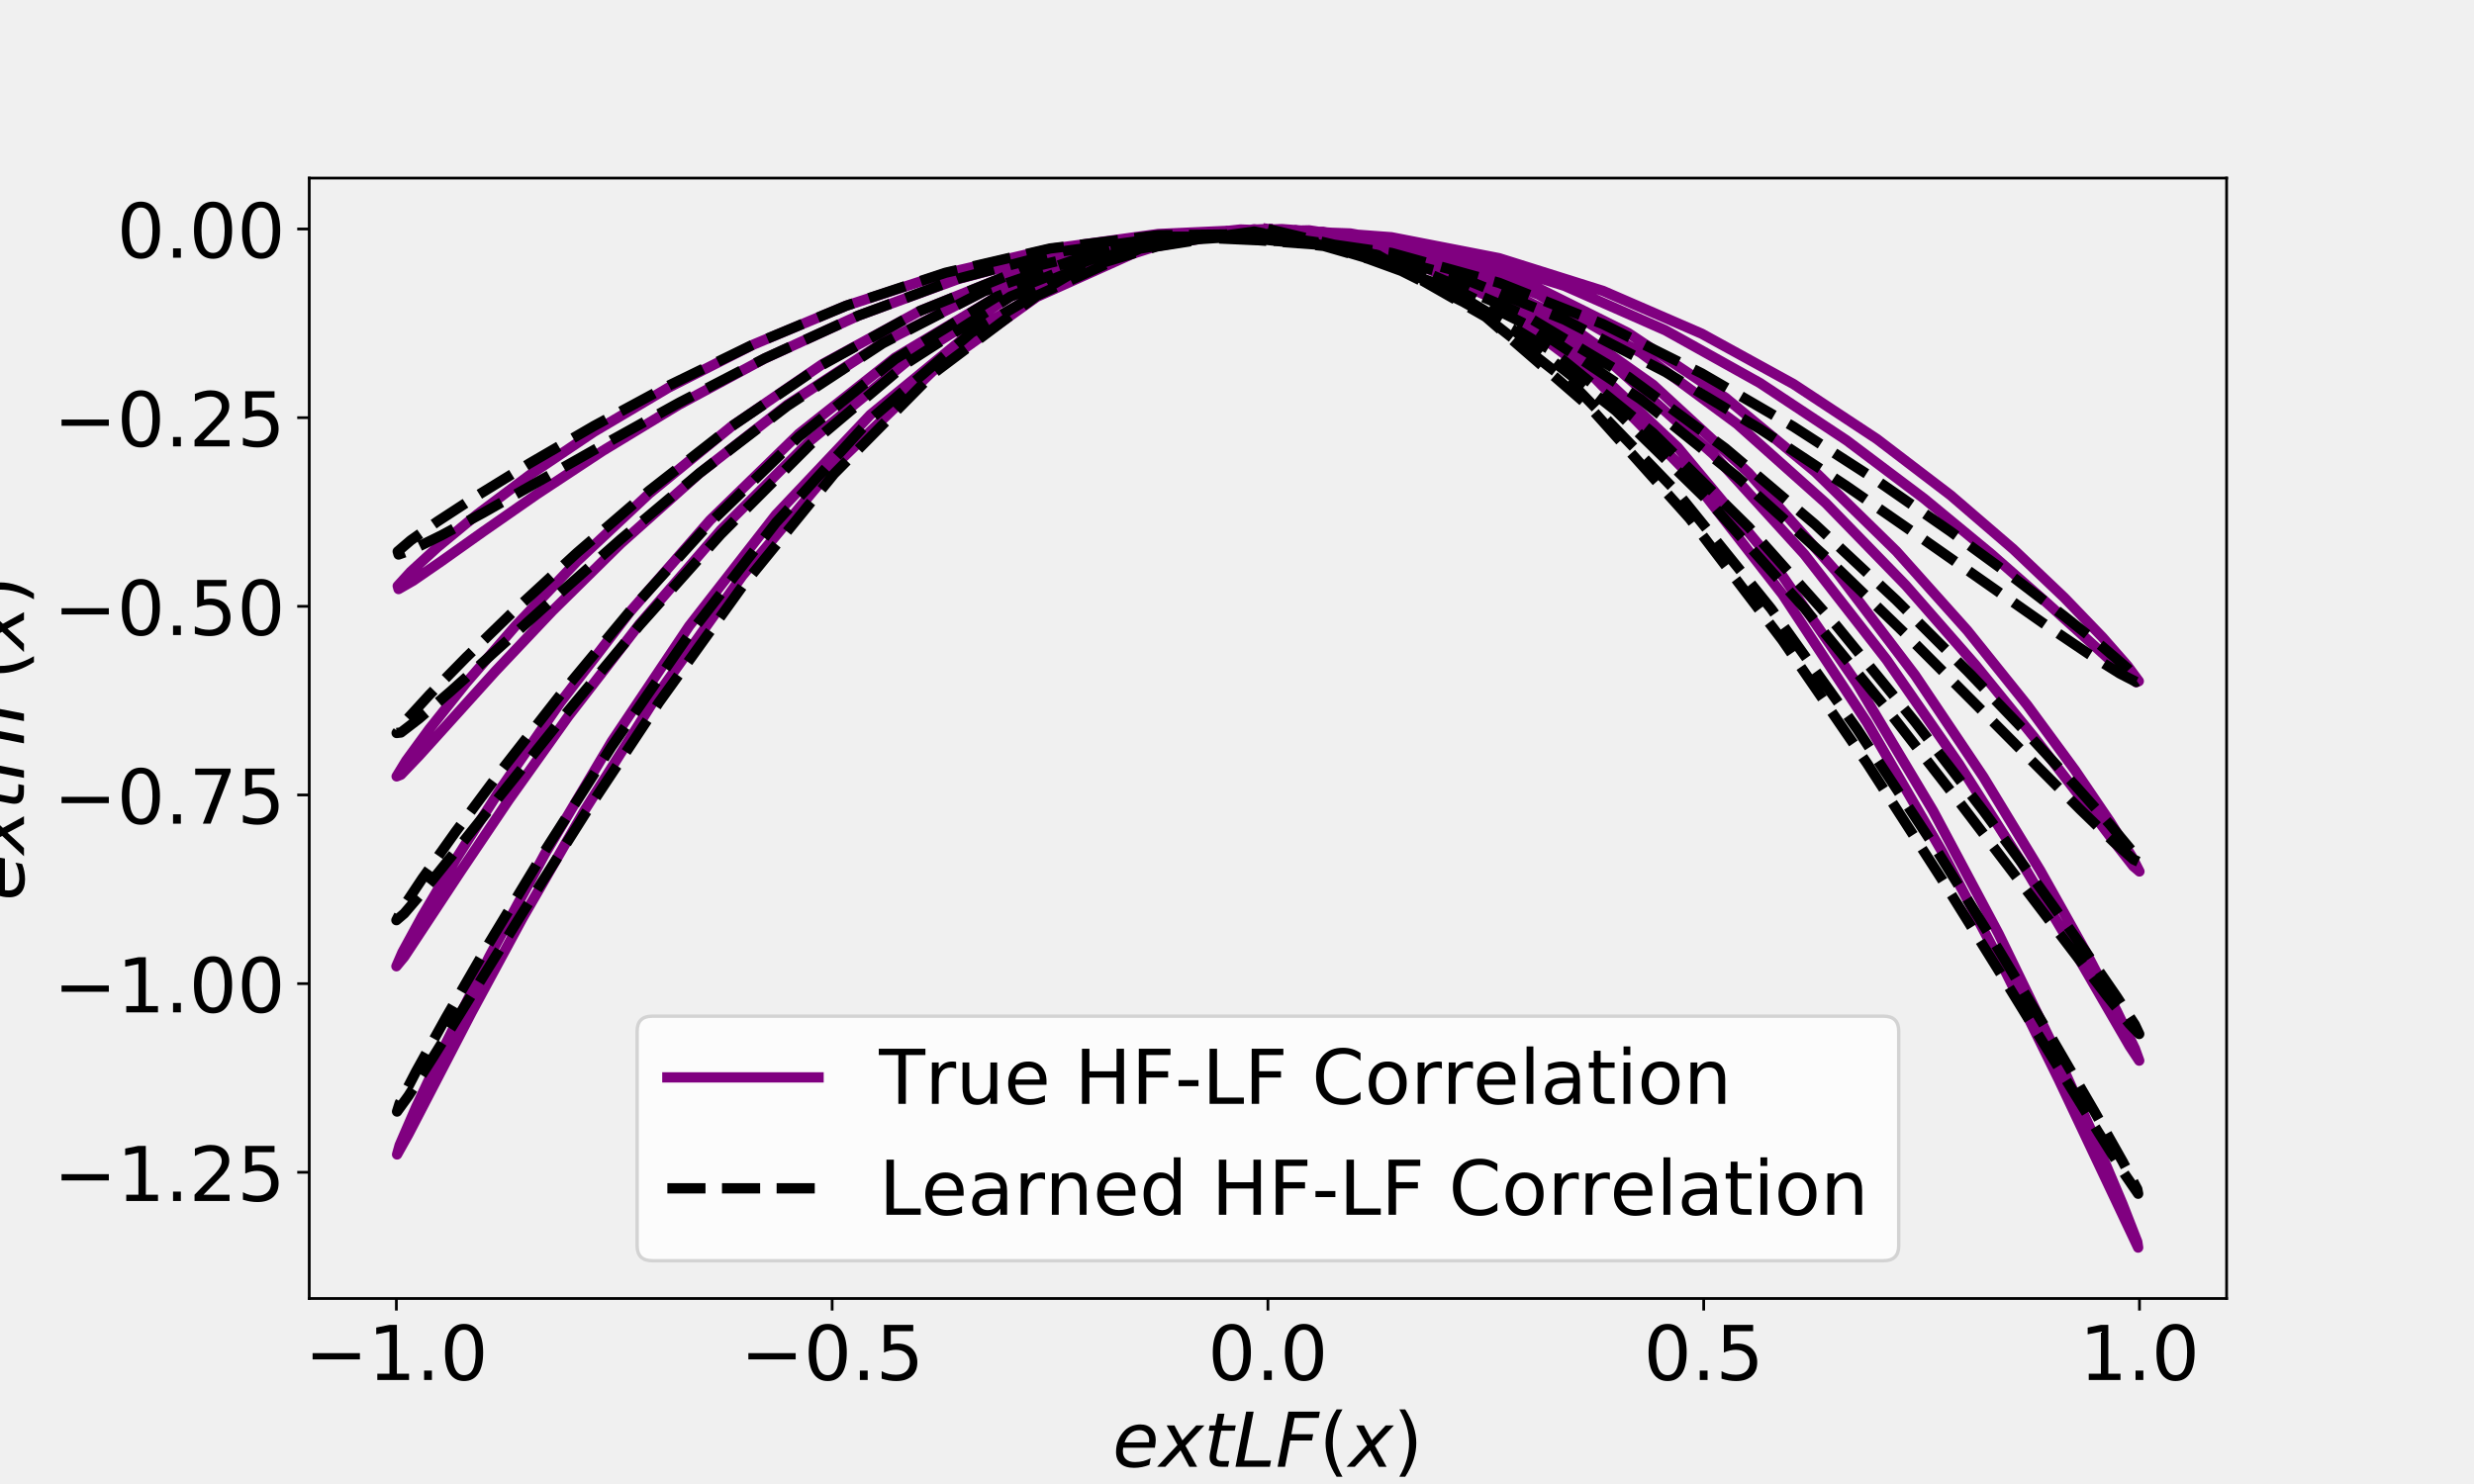
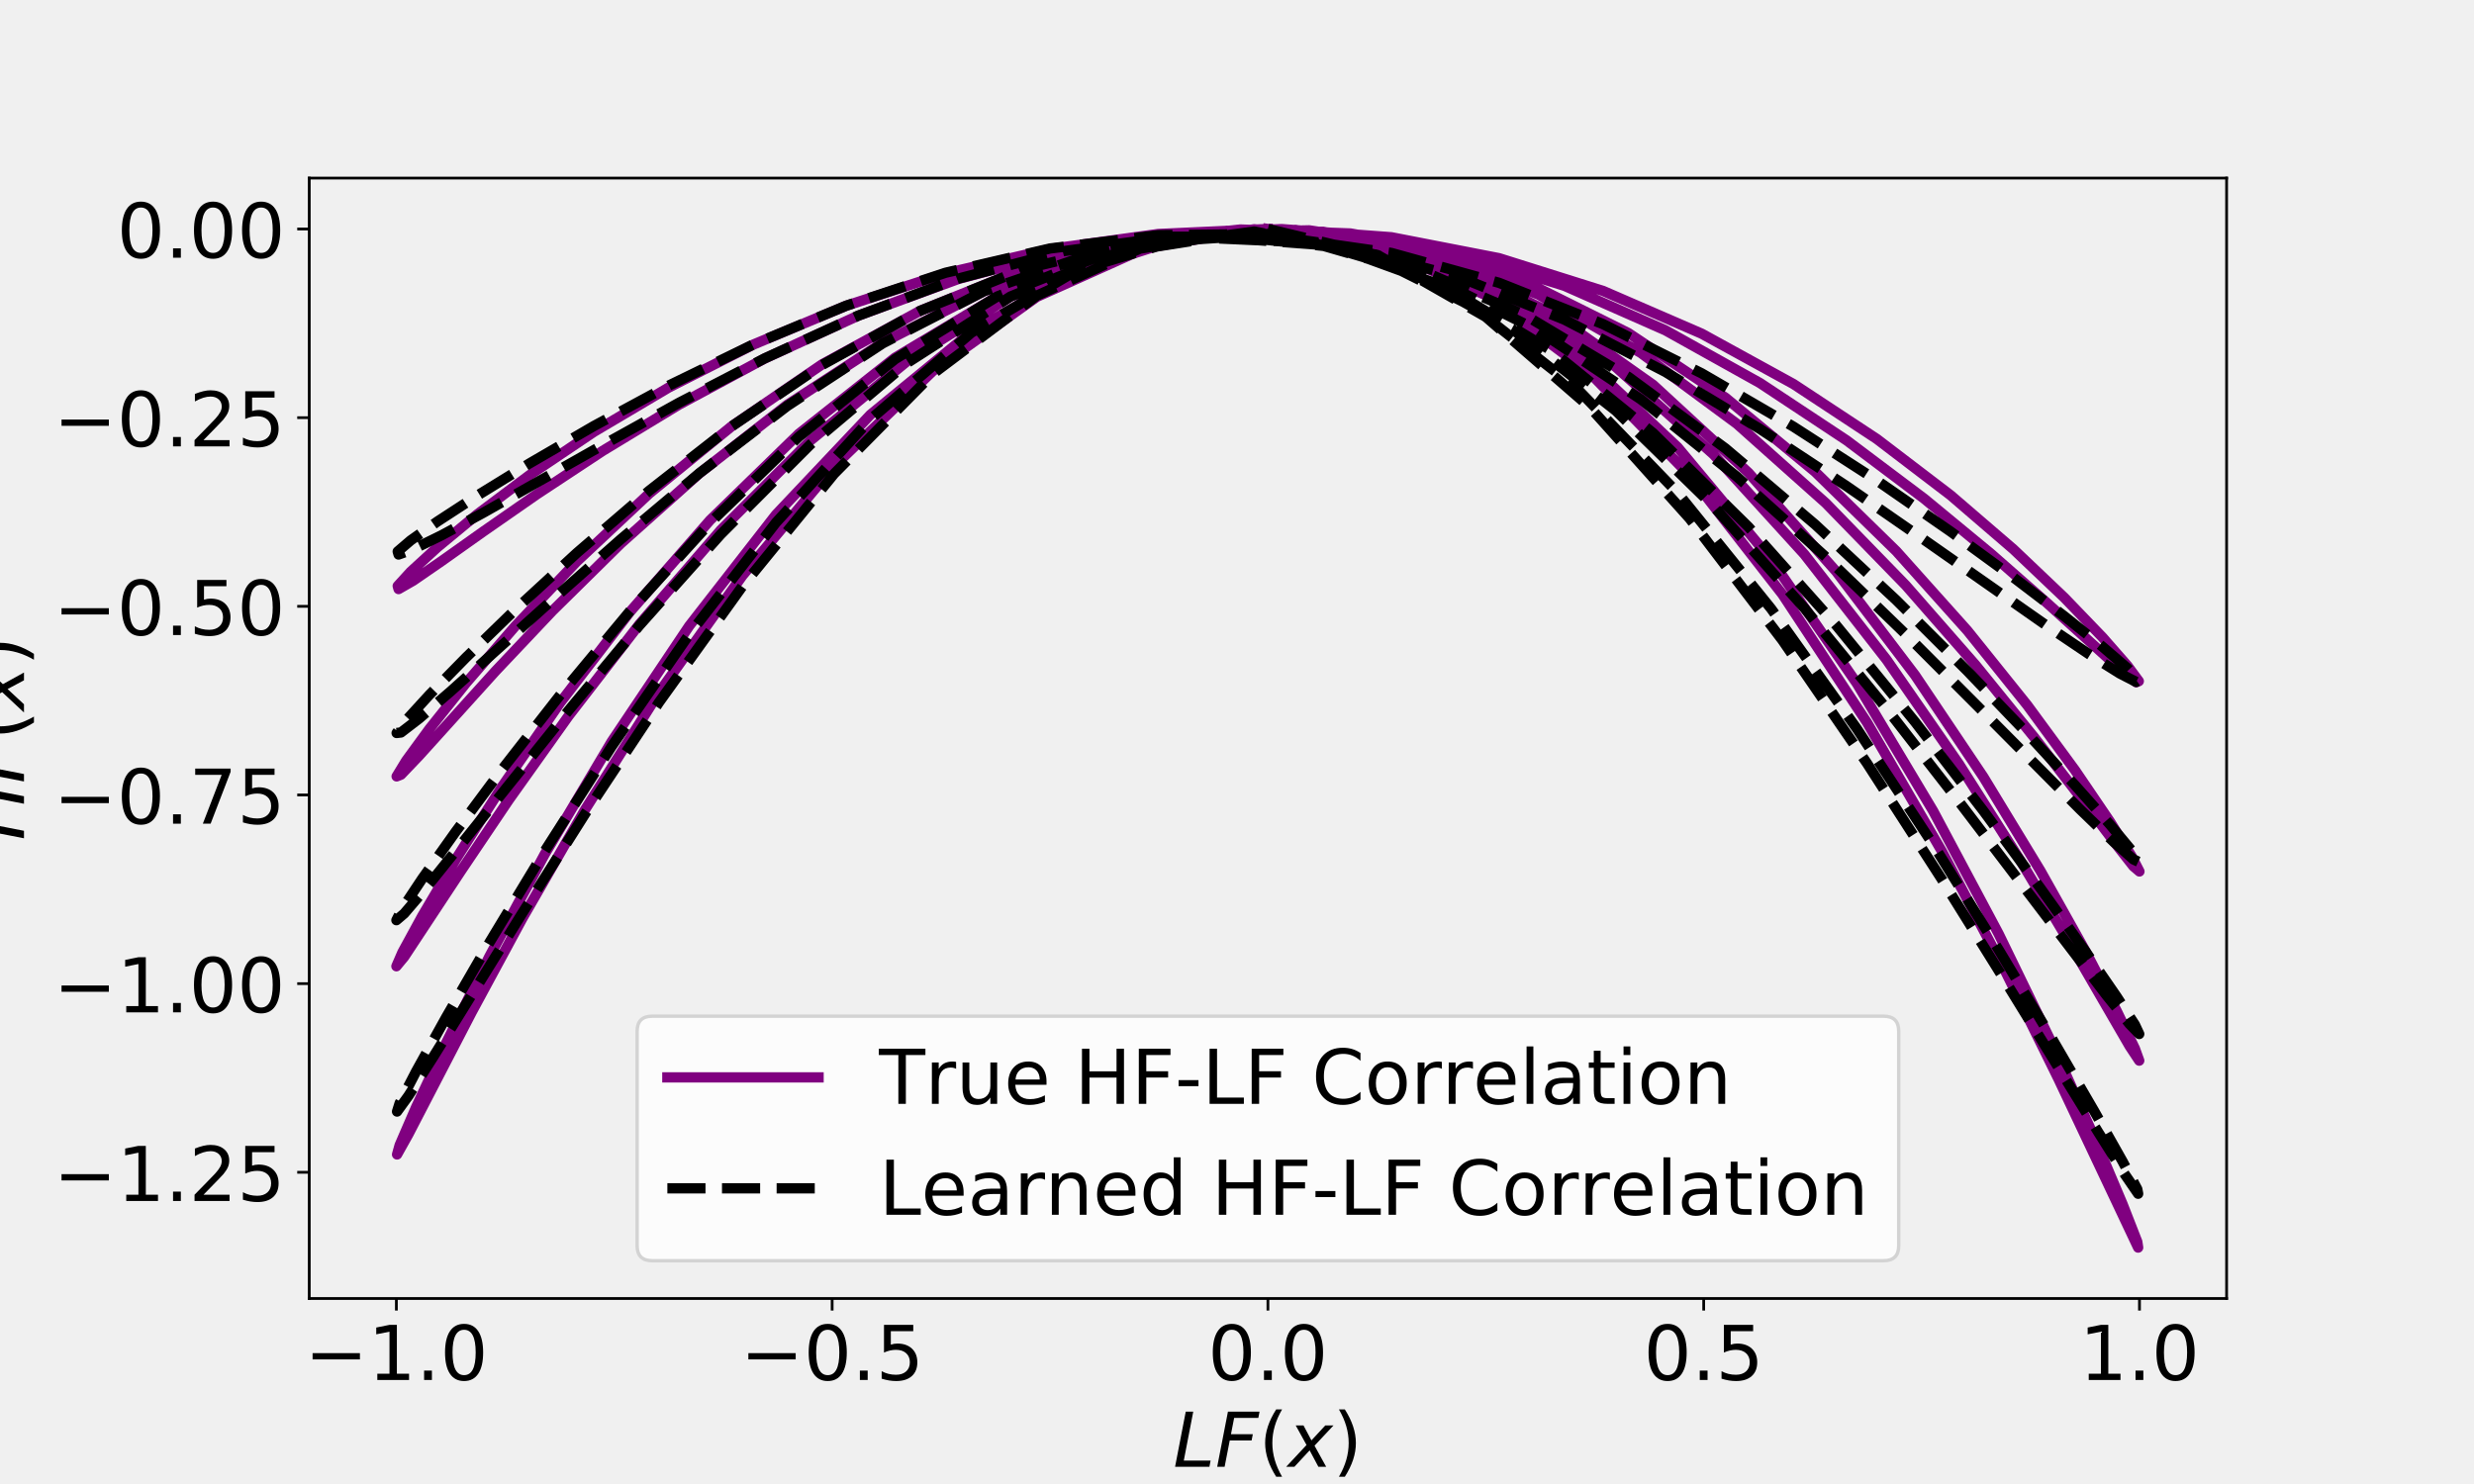
<svg xmlns="http://www.w3.org/2000/svg" xmlns:xlink="http://www.w3.org/1999/xlink" height="432pt" version="1.1" viewBox="0 0 720 432" width="720pt">
  <defs>
    <style type="text/css">
*{stroke-linecap:butt;stroke-linejoin:round;}
  </style>
  </defs>
  <g id="figure_1">
    <g id="patch_1">
      <path d="M 0 432  L 720 432  L 720 0  L 0 0  z " style="fill:none;" />
    </g>
    <g id="axes_1">
      <g id="patch_2">
        <path d="M 90 378  L 648 378  L 648 51.84  L 90 51.84  z " style="fill:none;" />
      </g>
      <g id="matplotlib.axis_1">
        <g id="xtick_1">
          <g id="line2d_1">
            <defs>
-               <path d="M 0 0  L 0 3.5  " id="m49bb9f69a6" style="stroke:#000000;stroke-width:0.8;" />
-             </defs>
-             <g>
-               <use style="stroke:#000000;stroke-width:0.8;" x="115.356" xlink:href="#m49bb9f69a6" y="378" />
+               <path d="M 0 0  L 0 3.5  " id="m03374c621c" style="stroke:#000000;stroke-width:0.8;" />
+             </defs>
+             <g>
+               <use style="stroke:#000000;stroke-width:0.8;" x="115.356" xlink:href="#m03374c621c" y="378" />
            </g>
          </g>
          <g id="text_1">
            <defs>
              <path d="M 10.594 35.5  L 73.188 35.5  L 73.188 27.203  L 10.594 27.203  z " id="DejaVuSans-8722" />
              <path d="M 12.406 8.297  L 28.516 8.297  L 28.516 63.922  L 10.984 60.406  L 10.984 69.391  L 28.422 72.906  L 38.281 72.906  L 38.281 8.297  L 54.391 8.297  L 54.391 0  L 12.406 0  z " id="DejaVuSans-49" />
              <path d="M 10.688 12.406  L 21 12.406  L 21 0  L 10.688 0  z " id="DejaVuSans-46" />
              <path d="M 31.781 66.406  Q 24.172 66.406 20.328 58.906  Q 16.5 51.422 16.5 36.375  Q 16.5 21.391 20.328 13.891  Q 24.172 6.391 31.781 6.391  Q 39.453 6.391 43.281 13.891  Q 47.125 21.391 47.125 36.375  Q 47.125 51.422 43.281 58.906  Q 39.453 66.406 31.781 66.406  z M 31.781 74.219  Q 44.047 74.219 50.516 64.516  Q 56.984 54.828 56.984 36.375  Q 56.984 17.969 50.516 8.266  Q 44.047 -1.422 31.781 -1.422  Q 19.531 -1.422 13.062 8.266  Q 6.594 17.969 6.594 36.375  Q 6.594 54.828 13.062 64.516  Q 19.531 74.219 31.781 74.219  z " id="DejaVuSans-48" />
            </defs>
            <g transform="translate(88.64491 401.7166)scale(0.22 -0.22)">
              <use xlink:href="#DejaVuSans-8722" />
              <use x="83.789" xlink:href="#DejaVuSans-49" />
              <use x="147.412" xlink:href="#DejaVuSans-46" />
              <use x="179.199" xlink:href="#DejaVuSans-48" />
            </g>
          </g>
        </g>
        <g id="xtick_2">
          <g id="line2d_2">
            <g>
-               <use style="stroke:#000000;stroke-width:0.8;" x="242.178" xlink:href="#m49bb9f69a6" y="378" />
+               <use style="stroke:#000000;stroke-width:0.8;" x="242.178" xlink:href="#m03374c621c" y="378" />
            </g>
          </g>
          <g id="text_2">
            <defs>
              <path d="M 10.797 72.906  L 49.516 72.906  L 49.516 64.594  L 19.828 64.594  L 19.828 46.734  Q 21.969 47.469 24.109 47.828  Q 26.266 48.188 28.422 48.188  Q 40.625 48.188 47.75 41.5  Q 54.891 34.812 54.891 23.391  Q 54.891 11.625 47.562 5.094  Q 40.234 -1.422 26.906 -1.422  Q 22.312 -1.422 17.547 -0.641  Q 12.797 0.141 7.719 1.703  L 7.719 11.625  Q 12.109 9.234 16.797 8.062  Q 21.484 6.891 26.703 6.891  Q 35.156 6.891 40.078 11.328  Q 45.016 15.766 45.016 23.391  Q 45.016 31 40.078 35.438  Q 35.156 39.891 26.703 39.891  Q 22.75 39.891 18.812 39.016  Q 14.891 38.141 10.797 36.281  z " id="DejaVuSans-53" />
            </defs>
            <g transform="translate(215.4669 401.7166)scale(0.22 -0.22)">
              <use xlink:href="#DejaVuSans-8722" />
              <use x="83.789" xlink:href="#DejaVuSans-48" />
              <use x="147.412" xlink:href="#DejaVuSans-46" />
              <use x="179.199" xlink:href="#DejaVuSans-53" />
            </g>
          </g>
        </g>
        <g id="xtick_3">
          <g id="line2d_3">
            <g>
-               <use style="stroke:#000000;stroke-width:0.8;" x="369" xlink:href="#m49bb9f69a6" y="378" />
+               <use style="stroke:#000000;stroke-width:0.8;" x="369" xlink:href="#m03374c621c" y="378" />
            </g>
          </g>
          <g id="text_3">
            <g transform="translate(351.5066 401.7166)scale(0.22 -0.22)">
              <use xlink:href="#DejaVuSans-48" />
              <use x="63.623" xlink:href="#DejaVuSans-46" />
              <use x="95.41" xlink:href="#DejaVuSans-48" />
            </g>
          </g>
        </g>
        <g id="xtick_4">
          <g id="line2d_4">
            <g>
-               <use style="stroke:#000000;stroke-width:0.8;" x="495.822" xlink:href="#m49bb9f69a6" y="378" />
+               <use style="stroke:#000000;stroke-width:0.8;" x="495.822" xlink:href="#m03374c621c" y="378" />
            </g>
          </g>
          <g id="text_4">
            <g transform="translate(478.3286 401.7166)scale(0.22 -0.22)">
              <use xlink:href="#DejaVuSans-48" />
              <use x="63.623" xlink:href="#DejaVuSans-46" />
              <use x="95.41" xlink:href="#DejaVuSans-53" />
            </g>
          </g>
        </g>
        <g id="xtick_5">
          <g id="line2d_5">
            <g>
-               <use style="stroke:#000000;stroke-width:0.8;" x="622.644" xlink:href="#m49bb9f69a6" y="378" />
+               <use style="stroke:#000000;stroke-width:0.8;" x="622.644" xlink:href="#m03374c621c" y="378" />
            </g>
          </g>
          <g id="text_5">
            <g transform="translate(605.1506 401.7166)scale(0.22 -0.22)">
              <use xlink:href="#DejaVuSans-49" />
              <use x="63.623" xlink:href="#DejaVuSans-46" />
              <use x="95.41" xlink:href="#DejaVuSans-48" />
            </g>
          </g>
        </g>
        <g id="text_6">
          <defs>
-             <path d="M 48.094 32.234  Q 48.25 33.016 48.312 33.844  Q 48.391 34.672 48.391 35.5  Q 48.391 41.453 44.891 44.922  Q 41.406 48.391 35.406 48.391  Q 28.719 48.391 23.578 44.156  Q 18.453 39.938 15.828 32.172  z M 55.906 25.203  L 14.109 25.203  Q 13.812 23.344 13.719 22.266  Q 13.625 21.188 13.625 20.406  Q 13.625 13.625 17.797 9.906  Q 21.969 6.203 29.594 6.203  Q 35.453 6.203 40.672 7.516  Q 45.906 8.844 50.391 11.375  L 48.688 2.484  Q 43.844 0.531 38.688 -0.438  Q 33.547 -1.422 28.219 -1.422  Q 16.844 -1.422 10.719 4.016  Q 4.594 9.469 4.594 19.484  Q 4.594 28.031 7.641 35.375  Q 10.688 42.719 16.609 48.484  Q 20.406 52.094 25.656 54.047  Q 30.906 56 36.812 56  Q 46.094 56 51.578 50.438  Q 57.078 44.875 57.078 35.5  Q 57.078 33.25 56.781 30.688  Q 56.5 28.125 55.906 25.203  z " id="DejaVuSans-Oblique-101" />
-             <path d="M 60.016 54.688  L 34.906 27.875  L 50.297 0  L 39.984 0  L 28.422 21.688  L 8.297 0  L -2.594 0  L 24.312 28.812  L 10.016 54.688  L 20.312 54.688  L 30.812 34.906  L 49.125 54.688  z " id="DejaVuSans-Oblique-120" />
-             <path d="M 42.281 54.688  L 40.922 47.703  L 23 47.703  L 17.188 18.016  Q 16.891 16.359 16.75 15.234  Q 16.609 14.109 16.609 13.484  Q 16.609 10.359 18.484 8.938  Q 20.359 7.516 24.516 7.516  L 33.594 7.516  L 32.078 0  L 23.484 0  Q 15.484 0 11.547 3.125  Q 7.625 6.25 7.625 12.594  Q 7.625 13.719 7.766 15.062  Q 7.906 16.406 8.203 18.016  L 14.016 47.703  L 6.391 47.703  L 7.812 54.688  L 15.281 54.688  L 18.312 70.219  L 27.297 70.219  L 24.312 54.688  z " id="DejaVuSans-Oblique-116" />
            <path d="M 16.797 72.906  L 26.703 72.906  L 14.203 8.203  L 49.703 8.203  L 48.094 0  L 2.688 0  z " id="DejaVuSans-Oblique-76" />
            <path d="M 16.891 72.906  L 58.688 72.906  L 57.078 64.594  L 25.094 64.594  L 20.906 43.109  L 49.812 43.109  L 48.188 34.812  L 19.281 34.812  L 12.5 0  L 2.688 0  z " id="DejaVuSans-Oblique-70" />
            <path d="M 31 75.875  Q 24.469 64.656 21.281 53.656  Q 18.109 42.672 18.109 31.391  Q 18.109 20.125 21.312 9.062  Q 24.516 -2 31 -13.188  L 23.188 -13.188  Q 15.875 -1.703 12.234 9.375  Q 8.594 20.453 8.594 31.391  Q 8.594 42.281 12.203 53.312  Q 15.828 64.359 23.188 75.875  z " id="DejaVuSans-40" />
+             <path d="M 60.016 54.688  L 34.906 27.875  L 50.297 0  L 39.984 0  L 28.422 21.688  L 8.297 0  L -2.594 0  L 24.312 28.812  L 10.016 54.688  L 20.312 54.688  L 30.812 34.906  L 49.125 54.688  z " id="DejaVuSans-Oblique-120" />
            <path d="M 8.016 75.875  L 15.828 75.875  Q 23.141 64.359 26.781 53.312  Q 30.422 42.281 30.422 31.391  Q 30.422 20.453 26.781 9.375  Q 23.141 -1.703 15.828 -13.188  L 8.016 -13.188  Q 14.5 -2 17.703 9.062  Q 20.906 20.125 20.906 31.391  Q 20.906 42.672 17.703 53.656  Q 14.5 64.656 8.016 75.875  z " id="DejaVuSans-41" />
          </defs>
-           <g transform="translate(323.79 427.0084)scale(0.22 -0.22)">
-             <use transform="translate(0 0.125)" xlink:href="#DejaVuSans-Oblique-101" />
-             <use transform="translate(61.52344 0.125)" xlink:href="#DejaVuSans-Oblique-120" />
-             <use transform="translate(120.7031 0.125)" xlink:href="#DejaVuSans-Oblique-116" />
-             <use transform="translate(159.9121 0.125)" xlink:href="#DejaVuSans-Oblique-76" />
-             <use transform="translate(215.625 0.125)" xlink:href="#DejaVuSans-Oblique-70" />
-             <use transform="translate(273.1445 0.125)" xlink:href="#DejaVuSans-40" />
-             <use transform="translate(312.1582 0.125)" xlink:href="#DejaVuSans-Oblique-120" />
-             <use transform="translate(371.3379 0.125)" xlink:href="#DejaVuSans-41" />
+           <g transform="translate(341.39 427.0084)scale(0.22 -0.22)">
+             <use transform="translate(0 0.125)" xlink:href="#DejaVuSans-Oblique-76" />
+             <use transform="translate(55.71289 0.125)" xlink:href="#DejaVuSans-Oblique-70" />
+             <use transform="translate(113.2324 0.125)" xlink:href="#DejaVuSans-40" />
+             <use transform="translate(152.2461 0.125)" xlink:href="#DejaVuSans-Oblique-120" />
+             <use transform="translate(211.4258 0.125)" xlink:href="#DejaVuSans-41" />
          </g>
        </g>
      </g>
      <g id="matplotlib.axis_2">
        <g id="ytick_1">
          <g id="line2d_6">
            <defs>
-               <path d="M 0 0  L -3.5 0  " id="m1e30a1f459" style="stroke:#000000;stroke-width:0.8;" />
-             </defs>
-             <g>
-               <use style="stroke:#000000;stroke-width:0.8;" x="90" xlink:href="#m1e30a1f459" y="341.255" />
+               <path d="M 0 0  L -3.5 0  " id="m0137f57bd5" style="stroke:#000000;stroke-width:0.8;" />
+             </defs>
+             <g>
+               <use style="stroke:#000000;stroke-width:0.8;" x="90" xlink:href="#m0137f57bd5" y="341.255" />
            </g>
          </g>
          <g id="text_7">
            <defs>
              <path d="M 19.188 8.297  L 53.609 8.297  L 53.609 0  L 7.328 0  L 7.328 8.297  Q 12.938 14.109 22.625 23.891  Q 32.328 33.688 34.812 36.531  Q 39.547 41.844 41.422 45.531  Q 43.312 49.219 43.312 52.781  Q 43.312 58.594 39.234 62.25  Q 35.156 65.922 28.609 65.922  Q 23.969 65.922 18.812 64.312  Q 13.672 62.703 7.812 59.422  L 7.812 69.391  Q 13.766 71.781 18.938 73  Q 24.125 74.219 28.422 74.219  Q 39.75 74.219 46.484 68.547  Q 53.219 62.891 53.219 53.422  Q 53.219 48.922 51.531 44.891  Q 49.859 40.875 45.406 35.406  Q 44.188 33.984 37.641 27.219  Q 31.109 20.453 19.188 8.297  z " id="DejaVuSans-50" />
            </defs>
            <g transform="translate(15.58031 349.6134)scale(0.22 -0.22)">
              <use xlink:href="#DejaVuSans-8722" />
              <use x="83.789" xlink:href="#DejaVuSans-49" />
              <use x="147.412" xlink:href="#DejaVuSans-46" />
              <use x="179.199" xlink:href="#DejaVuSans-50" />
              <use x="242.822" xlink:href="#DejaVuSans-53" />
            </g>
          </g>
        </g>
        <g id="ytick_2">
          <g id="line2d_7">
            <g>
-               <use style="stroke:#000000;stroke-width:0.8;" x="90" xlink:href="#m1e30a1f459" y="286.337" />
+               <use style="stroke:#000000;stroke-width:0.8;" x="90" xlink:href="#m0137f57bd5" y="286.337" />
            </g>
          </g>
          <g id="text_8">
            <g transform="translate(15.58031 294.6955)scale(0.22 -0.22)">
              <use xlink:href="#DejaVuSans-8722" />
              <use x="83.789" xlink:href="#DejaVuSans-49" />
              <use x="147.412" xlink:href="#DejaVuSans-46" />
              <use x="179.199" xlink:href="#DejaVuSans-48" />
              <use x="242.822" xlink:href="#DejaVuSans-48" />
            </g>
          </g>
        </g>
        <g id="ytick_3">
          <g id="line2d_8">
            <g>
-               <use style="stroke:#000000;stroke-width:0.8;" x="90" xlink:href="#m1e30a1f459" y="231.419" />
+               <use style="stroke:#000000;stroke-width:0.8;" x="90" xlink:href="#m0137f57bd5" y="231.419" />
            </g>
          </g>
          <g id="text_9">
            <defs>
              <path d="M 8.203 72.906  L 55.078 72.906  L 55.078 68.703  L 28.609 0  L 18.312 0  L 43.219 64.594  L 8.203 64.594  z " id="DejaVuSans-55" />
            </defs>
            <g transform="translate(15.58031 239.7775)scale(0.22 -0.22)">
              <use xlink:href="#DejaVuSans-8722" />
              <use x="83.789" xlink:href="#DejaVuSans-48" />
              <use x="147.412" xlink:href="#DejaVuSans-46" />
              <use x="179.199" xlink:href="#DejaVuSans-55" />
              <use x="242.822" xlink:href="#DejaVuSans-53" />
            </g>
          </g>
        </g>
        <g id="ytick_4">
          <g id="line2d_9">
            <g>
-               <use style="stroke:#000000;stroke-width:0.8;" x="90" xlink:href="#m1e30a1f459" y="176.501" />
+               <use style="stroke:#000000;stroke-width:0.8;" x="90" xlink:href="#m0137f57bd5" y="176.501" />
            </g>
          </g>
          <g id="text_10">
            <g transform="translate(15.58031 184.8596)scale(0.22 -0.22)">
              <use xlink:href="#DejaVuSans-8722" />
              <use x="83.789" xlink:href="#DejaVuSans-48" />
              <use x="147.412" xlink:href="#DejaVuSans-46" />
              <use x="179.199" xlink:href="#DejaVuSans-53" />
              <use x="242.822" xlink:href="#DejaVuSans-48" />
            </g>
          </g>
        </g>
        <g id="ytick_5">
          <g id="line2d_10">
            <g>
-               <use style="stroke:#000000;stroke-width:0.8;" x="90" xlink:href="#m1e30a1f459" y="121.583" />
+               <use style="stroke:#000000;stroke-width:0.8;" x="90" xlink:href="#m0137f57bd5" y="121.583" />
            </g>
          </g>
          <g id="text_11">
            <g transform="translate(15.58031 129.9417)scale(0.22 -0.22)">
              <use xlink:href="#DejaVuSans-8722" />
              <use x="83.789" xlink:href="#DejaVuSans-48" />
              <use x="147.412" xlink:href="#DejaVuSans-46" />
              <use x="179.199" xlink:href="#DejaVuSans-50" />
              <use x="242.822" xlink:href="#DejaVuSans-53" />
            </g>
          </g>
        </g>
        <g id="ytick_6">
          <g id="line2d_11">
            <g>
-               <use style="stroke:#000000;stroke-width:0.8;" x="90" xlink:href="#m1e30a1f459" y="66.665" />
+               <use style="stroke:#000000;stroke-width:0.8;" x="90" xlink:href="#m0137f57bd5" y="66.665" />
            </g>
          </g>
          <g id="text_12">
            <g transform="translate(34.01562 75.02374)scale(0.22 -0.22)">
              <use xlink:href="#DejaVuSans-48" />
              <use x="63.623" xlink:href="#DejaVuSans-46" />
              <use x="95.41" xlink:href="#DejaVuSans-48" />
              <use x="159.033" xlink:href="#DejaVuSans-48" />
            </g>
          </g>
        </g>
        <g id="text_13">
          <defs>
            <path d="M 16.891 72.906  L 26.812 72.906  L 21 43.016  L 56.781 43.016  L 62.594 72.906  L 72.516 72.906  L 58.297 0  L 48.391 0  L 55.172 34.719  L 19.391 34.719  L 12.594 0  L 2.688 0  z " id="DejaVuSans-Oblique-72" />
          </defs>
-           <g transform="translate(7.005 262.22)rotate(-90)scale(0.22 -0.22)">
-             <use transform="translate(0 0.125)" xlink:href="#DejaVuSans-Oblique-101" />
-             <use transform="translate(61.52344 0.125)" xlink:href="#DejaVuSans-Oblique-120" />
-             <use transform="translate(120.7031 0.125)" xlink:href="#DejaVuSans-Oblique-116" />
-             <use transform="translate(159.9121 0.125)" xlink:href="#DejaVuSans-Oblique-72" />
-             <use transform="translate(235.1074 0.125)" xlink:href="#DejaVuSans-Oblique-70" />
-             <use transform="translate(292.627 0.125)" xlink:href="#DejaVuSans-40" />
-             <use transform="translate(331.6406 0.125)" xlink:href="#DejaVuSans-Oblique-120" />
-             <use transform="translate(390.8203 0.125)" xlink:href="#DejaVuSans-41" />
+           <g transform="translate(7.005 244.62)rotate(-90)scale(0.22 -0.22)">
+             <use transform="translate(0 0.125)" xlink:href="#DejaVuSans-Oblique-72" />
+             <use transform="translate(75.19531 0.125)" xlink:href="#DejaVuSans-Oblique-70" />
+             <use transform="translate(132.7148 0.125)" xlink:href="#DejaVuSans-40" />
+             <use transform="translate(171.7285 0.125)" xlink:href="#DejaVuSans-Oblique-120" />
+             <use transform="translate(230.9082 0.125)" xlink:href="#DejaVuSans-41" />
          </g>
        </g>
      </g>
      <g id="line2d_12">
-         <path clip-path="url(#p86bb7ebb08)" d="M 369 66.665  L 400.949 71.577  L 432.389 85.93  L 462.819 108.716  L 491.755 138.396  L 518.735 173.007  L 543.331 210.29  L 565.149 247.83  L 583.843 283.215  L 599.114 314.186  L 622.257 363.175  L 622.004 361.485  L 617.721 350.526  L 609.477 331.027  L 597.401 304.249  L 581.687 271.906  L 562.586 236.053  L 540.4 198.949  L 515.485 162.917  L 488.236 130.195  L 459.087 102.791  L 428.504 82.366  L 396.973 70.122  L 364.996 66.736  L 333.083 72.319  L 301.742 86.414  L 271.472 108.026  L 242.756 135.694  L 216.051 167.586  L 191.783 201.614  L 170.337 235.574  L 152.056 267.283  L 137.23 294.718  L 118.833 330.212  L 115.554 336.065  L 116.312 333.36  L 121.095 322.305  L 129.827 303.631  L 142.369 278.549  L 158.521 248.663  L 178.026 215.869  L 200.572 182.232  L 225.802 149.85  L 253.313 120.728  L 282.667 96.646  L 313.396 79.049  L 345.01 68.961  L 377.007 66.92  L 408.876 72.952  L 440.11 86.572  L 470.212 106.815  L 498.701 132.31  L 525.124 161.364  L 549.06 192.07  L 570.128 222.439  L 587.992 250.516  L 602.367 274.512  L 619.797 304.559  L 622.573 308.752  L 621.31 305.254  L 616.028 294.321  L 606.81 276.679  L 593.805 253.47  L 577.219 226.177  L 557.315 196.532  L 534.413 166.395  L 508.875 137.642  L 481.109 112.045  L 451.557 91.157  L 420.691 76.221  L 389 68.089  L 356.992 67.176  L 325.174 73.435  L 294.055 86.367  L 264.129 105.053  L 235.874 128.221  L 209.74 154.326  L 186.142 181.655  L 165.458 208.43  L 148.015 232.93  L 134.093 253.593  L 117.636 278.533  L 115.364 281.277  L 117.132 277.208  L 122.912 266.616  L 132.612 250.205  L 146.077 229.038  L 163.094 204.467  L 183.39 178.049  L 206.643 151.436  L 232.483 126.281  L 260.497 104.123  L 290.239 86.296  L 321.236 73.846  L 352.994 67.467  L 385.006 67.463  L 416.764 73.728  L 447.761 85.763  L 477.503 102.709  L 505.517 123.403  L 531.357 146.461  L 554.61 170.364  L 574.906 193.556  L 591.923 214.542  L 605.388 231.988  L 615.088 244.795  L 620.868 252.173  L 622.636 253.682  L 620.364 249.262  L 614.087 239.227  L 603.907 224.242  L 589.985 205.279  L 572.542 183.55  L 551.858 160.427  L 528.26 137.354  L 502.126 115.753  L 473.871 96.939  L 443.945 82.03  L 412.826 71.887  L 381.008 67.055  L 349 67.739  L 317.309 73.791  L 286.443 84.725  L 256.891 99.753  L 229.125 117.836  L 203.587 137.757  L 180.685 158.198  L 160.781 177.824  L 144.195 195.372  L 121.972 219.982  L 116.69 225.516  L 115.427 226.008  L 118.203 221.458  L 124.974 212.191  L 135.633 198.822  L 150.008 182.219  L 167.872 163.441  L 188.94 143.673  L 212.876 124.141  L 239.299 106.044  L 267.788 90.469  L 297.89 78.329  L 329.124 70.306  L 360.993 66.811  L 392.99 67.963  L 424.604 73.585  L 455.333 83.218  L 484.687 96.157  L 512.198 111.5  L 537.428 128.203  L 559.974 145.156  L 579.479 161.248  L 595.631 175.44  L 616.905 194.711  L 621.688 198.604  L 622.446 198.295  L 619.167 193.837  L 611.903 185.546  L 600.77 173.976  L 585.944 159.879  L 567.663 144.154  L 546.217 127.789  L 521.949 111.793  L 495.244 97.136  L 466.528 84.688  L 436.258 75.159  L 404.917 69.065  L 373.004 66.695  L 341.027 68.094  L 309.496 73.07  L 278.913 81.207  L 249.764 91.896  L 222.515 104.377  L 197.6 117.793  L 175.414 131.242  L 156.313 143.839  L 140.599 154.768  L 128.523 163.338  L 120.279 169.019  L 115.996 171.476  L 115.743 170.585  L 119.525 166.437  L 127.28 159.328  L 138.886 149.735  L 154.157 138.283  L 172.851 125.702  L 194.669 112.777  L 219.265 100.299  L 246.245 89.012  L 275.181 79.567  L 305.611 72.486  L 337.051 68.127  L 369 66.665  L 369 66.665  " style="fill:none;stroke:#800080;stroke-linecap:square;stroke-width:3;" />
+         <path clip-path="url(#pe51f867250)" d="M 369 66.665  L 400.949 71.577  L 432.389 85.93  L 462.819 108.716  L 491.755 138.396  L 518.735 173.007  L 543.331 210.29  L 565.149 247.83  L 583.843 283.215  L 599.114 314.186  L 622.257 363.175  L 622.004 361.485  L 617.721 350.526  L 609.477 331.027  L 597.401 304.249  L 581.687 271.906  L 562.586 236.053  L 540.4 198.949  L 515.485 162.917  L 488.236 130.195  L 459.087 102.791  L 428.504 82.366  L 396.973 70.122  L 364.996 66.736  L 333.083 72.319  L 301.742 86.414  L 271.472 108.026  L 242.756 135.694  L 216.051 167.586  L 191.783 201.614  L 170.337 235.574  L 152.056 267.283  L 137.23 294.718  L 118.833 330.212  L 115.554 336.065  L 116.312 333.36  L 121.095 322.305  L 129.827 303.631  L 142.369 278.549  L 158.521 248.663  L 178.026 215.869  L 200.572 182.232  L 225.802 149.85  L 253.313 120.728  L 282.667 96.646  L 313.396 79.049  L 345.01 68.961  L 377.007 66.92  L 408.876 72.952  L 440.11 86.572  L 470.212 106.815  L 498.701 132.31  L 525.124 161.364  L 549.06 192.07  L 570.128 222.439  L 587.992 250.516  L 602.367 274.512  L 619.797 304.559  L 622.573 308.752  L 621.31 305.254  L 616.028 294.321  L 606.81 276.679  L 593.805 253.47  L 577.219 226.177  L 557.315 196.532  L 534.413 166.395  L 508.875 137.642  L 481.109 112.045  L 451.557 91.157  L 420.691 76.221  L 389 68.089  L 356.992 67.176  L 325.174 73.435  L 294.055 86.367  L 264.129 105.053  L 235.874 128.221  L 209.74 154.326  L 186.142 181.655  L 165.458 208.43  L 148.015 232.93  L 134.093 253.593  L 117.636 278.533  L 115.364 281.277  L 117.132 277.208  L 122.912 266.616  L 132.612 250.205  L 146.077 229.038  L 163.094 204.467  L 183.39 178.049  L 206.643 151.436  L 232.483 126.281  L 260.497 104.123  L 290.239 86.296  L 321.236 73.846  L 352.994 67.467  L 385.006 67.463  L 416.764 73.728  L 447.761 85.763  L 477.503 102.709  L 505.517 123.403  L 531.357 146.461  L 554.61 170.364  L 574.906 193.556  L 591.923 214.542  L 605.388 231.988  L 615.088 244.795  L 620.868 252.173  L 622.636 253.682  L 620.364 249.262  L 614.087 239.227  L 603.907 224.242  L 589.985 205.279  L 572.542 183.55  L 551.858 160.427  L 528.26 137.354  L 502.126 115.753  L 473.871 96.939  L 443.945 82.03  L 412.826 71.887  L 381.008 67.055  L 349 67.739  L 317.309 73.791  L 286.443 84.725  L 256.891 99.753  L 229.125 117.836  L 203.587 137.757  L 180.685 158.198  L 160.781 177.824  L 144.195 195.372  L 121.972 219.982  L 116.69 225.516  L 115.427 226.008  L 118.203 221.458  L 124.974 212.191  L 135.633 198.822  L 150.008 182.219  L 167.872 163.441  L 188.94 143.673  L 212.876 124.141  L 239.299 106.044  L 267.788 90.469  L 297.89 78.329  L 329.124 70.306  L 360.993 66.811  L 392.99 67.963  L 424.604 73.585  L 455.333 83.218  L 484.687 96.157  L 512.198 111.5  L 537.428 128.203  L 559.974 145.156  L 579.479 161.248  L 595.631 175.44  L 616.905 194.711  L 621.688 198.604  L 622.446 198.295  L 619.167 193.837  L 611.903 185.546  L 600.77 173.976  L 585.944 159.879  L 567.663 144.154  L 546.217 127.789  L 521.949 111.793  L 495.244 97.136  L 466.528 84.688  L 436.258 75.159  L 404.917 69.065  L 373.004 66.695  L 341.027 68.094  L 309.496 73.07  L 278.913 81.207  L 249.764 91.896  L 222.515 104.377  L 197.6 117.793  L 175.414 131.242  L 156.313 143.839  L 140.599 154.768  L 128.523 163.338  L 120.279 169.019  L 115.996 171.476  L 115.743 170.585  L 119.525 166.437  L 127.28 159.328  L 138.886 149.735  L 154.157 138.283  L 172.851 125.702  L 194.669 112.777  L 219.265 100.299  L 246.245 89.012  L 275.181 79.567  L 305.611 72.486  L 337.051 68.127  L 369 66.665  L 369 66.665  " style="fill:none;stroke:#800080;stroke-linecap:square;stroke-width:3;" />
      </g>
      <g id="line2d_13">
-         <path clip-path="url(#p86bb7ebb08)" d="M 369.001 66.668  L 400.939 74.248  L 432.377 92.218  L 462.81 118.643  L 491.751 150.964  L 518.736 186.377  L 543.334 222.175  L 565.154 256.011  L 583.848 286.029  L 610.724 329.716  L 618.477 342.002  L 622.257 347.504  L 622.002 346.168  L 617.718 338.077  L 609.472 323.456  L 597.397 302.711  L 581.684 276.502  L 562.583 245.834  L 540.398 212.125  L 515.484 177.245  L 488.236 143.458  L 459.089 113.276  L 428.507 89.202  L 396.976 73.409  L 364.999 67.405  L 333.086 71.774  L 301.745 86.063  L 271.475 108.837  L 242.758 137.911  L 216.052 170.679  L 191.782 204.463  L 170.336 236.82  L 152.054 265.732  L 126.094 307.669  L 118.83 319.062  L 115.551 323.575  L 116.309 321.146  L 121.093 311.902  L 129.826 296.163  L 142.369 274.492  L 158.521 247.766  L 178.027 217.261  L 200.574 184.685  L 225.804 152.156  L 253.315 122.07  L 282.669 96.865  L 313.398 78.724  L 345.012 69.25  L 377.009 69.213  L 408.877 78.431  L 440.111 95.809  L 470.211 119.539  L 498.7 147.39  L 525.123 177.031  L 549.058 206.296  L 570.126 233.373  L 613.024 289.717  L 619.795 298.138  L 622.572 300.997  L 621.309 298.299  L 616.027 290.153  L 606.811 276.777  L 593.806 258.543  L 577.22 236.036  L 557.317 210.134  L 534.414 182.062  L 508.877 153.41  L 481.111 126.073  L 451.559 102.112  L 420.692 83.531  L 389.001 71.997  L 356.992 68.58  L 325.174 73.553  L 294.054 86.336  L 264.129 105.577  L 235.873 129.376  L 209.739 155.567  L 186.141 182.013  L 165.456 206.826  L 123.912 258.59  L 117.636 265.931  L 115.364 267.869  L 117.132 264.422  L 122.912 255.737  L 132.613 242.11  L 146.079 224.029  L 163.095 202.245  L 183.392 177.833  L 206.645 152.222  L 232.484 127.149  L 260.498 104.543  L 290.24 86.311  L 321.236 74.08  L 352.994 68.953  L 385.006 71.317  L 416.764 80.788  L 447.76 96.288  L 477.502 116.233  L 505.516 138.789  L 531.355 162.126  L 554.608 184.614  L 574.905 204.943  L 605.387 235.642  L 615.088 245.031  L 620.868 250.164  L 622.636 251.004  L 620.364 247.6  L 614.088 240.067  L 603.908 228.604  L 589.986 213.526  L 572.544 195.322  L 551.859 174.71  L 528.261 152.685  L 502.127 130.516  L 473.871 109.697  L 443.946 91.822  L 412.826 78.395  L 381.008 70.611  L 348.999 69.157  L 317.308 74.072  L 286.441 84.734  L 256.889 99.955  L 229.123 118.178  L 203.586 137.716  L 180.683 156.97  L 160.78 174.593  L 131.189 201.228  L 121.973 209.174  L 116.691 213.234  L 115.428 213.38  L 118.205 209.675  L 124.976 202.265  L 135.635 191.388  L 150.01 177.428  L 167.874 160.969  L 188.942 142.843  L 212.877 124.153  L 239.3 106.223  L 267.789 90.494  L 297.889 78.347  L 329.123 70.9  L 360.991 68.823  L 392.988 72.221  L 424.602 80.622  L 455.331 93.065  L 484.685 108.276  L 512.196 124.868  L 537.426 141.526  L 559.973 157.14  L 595.631 182.119  L 608.174 190.569  L 616.907 196.048  L 621.691 198.511  L 622.449 197.984  L 619.17 194.54  L 611.906 188.287  L 600.772 179.386  L 585.946 168.078  L 567.664 154.727  L 546.218 139.863  L 521.948 124.209  L 495.242 108.683  L 466.525 94.351  L 436.255 82.328  L 404.914 73.635  L 373.001 69.037  L 341.024 68.901  L 309.493 73.115  L 278.911 81.097  L 249.764 91.893  L 222.516 104.342  L 197.602 117.253  L 175.417 129.562  L 140.603 149.295  L 128.528 155.819  L 120.282 159.867  L 115.998 161.423  L 115.743 160.542  L 119.523 157.31  L 127.276 151.835  L 138.881 144.276  L 154.152 134.874  L 172.846 124.004  L 194.666 112.22  L 219.264 100.256  L 246.249 89  L 275.19 79.399  L 305.623 72.333  L 337.061 68.463  L 368.999 68.112  L 368.999 68.112  " style="fill:none;stroke:#000000;stroke-dasharray:11.1,4.8;stroke-dashoffset:0;stroke-width:3;" />
+         <path clip-path="url(#pe51f867250)" d="M 369.001 66.668  L 400.939 74.248  L 432.377 92.218  L 462.81 118.643  L 491.751 150.964  L 518.736 186.377  L 543.334 222.175  L 565.154 256.011  L 583.848 286.029  L 610.724 329.716  L 618.477 342.002  L 622.257 347.504  L 622.002 346.168  L 617.718 338.077  L 609.472 323.456  L 597.397 302.711  L 581.684 276.502  L 562.583 245.834  L 540.398 212.125  L 515.484 177.245  L 488.236 143.458  L 459.089 113.276  L 428.507 89.202  L 396.976 73.409  L 364.999 67.405  L 333.086 71.774  L 301.745 86.063  L 271.475 108.837  L 242.758 137.911  L 216.052 170.679  L 191.782 204.463  L 170.336 236.82  L 152.054 265.732  L 126.094 307.669  L 118.83 319.062  L 115.551 323.575  L 116.309 321.146  L 121.093 311.902  L 129.826 296.163  L 142.369 274.492  L 158.521 247.766  L 178.027 217.261  L 200.574 184.685  L 225.804 152.156  L 253.315 122.07  L 282.669 96.865  L 313.398 78.724  L 345.012 69.25  L 377.009 69.213  L 408.877 78.431  L 440.111 95.809  L 470.211 119.539  L 498.7 147.39  L 525.123 177.031  L 549.058 206.296  L 570.126 233.373  L 613.024 289.717  L 619.795 298.138  L 622.572 300.997  L 621.309 298.299  L 616.027 290.153  L 606.811 276.777  L 593.806 258.543  L 577.22 236.036  L 557.317 210.134  L 534.414 182.062  L 508.877 153.41  L 481.111 126.073  L 451.559 102.112  L 420.692 83.531  L 389.001 71.997  L 356.992 68.58  L 325.174 73.553  L 294.054 86.336  L 264.129 105.577  L 235.873 129.376  L 209.739 155.567  L 186.141 182.013  L 165.456 206.826  L 123.912 258.59  L 117.636 265.931  L 115.364 267.869  L 117.132 264.422  L 122.912 255.737  L 132.613 242.11  L 146.079 224.029  L 163.095 202.245  L 183.392 177.833  L 206.645 152.222  L 232.484 127.149  L 260.498 104.543  L 290.24 86.311  L 321.236 74.08  L 352.994 68.953  L 385.006 71.317  L 416.764 80.788  L 447.76 96.288  L 477.502 116.233  L 505.516 138.789  L 531.355 162.126  L 554.608 184.614  L 574.905 204.943  L 605.387 235.642  L 615.088 245.031  L 620.868 250.164  L 622.636 251.004  L 620.364 247.6  L 614.088 240.067  L 603.908 228.604  L 589.986 213.526  L 572.544 195.322  L 551.859 174.71  L 528.261 152.685  L 502.127 130.516  L 473.871 109.697  L 443.946 91.822  L 412.826 78.395  L 381.008 70.611  L 348.999 69.157  L 317.308 74.072  L 286.441 84.734  L 256.889 99.955  L 229.123 118.178  L 203.586 137.716  L 180.683 156.97  L 160.78 174.593  L 131.189 201.228  L 121.973 209.174  L 116.691 213.234  L 115.428 213.38  L 118.205 209.675  L 124.976 202.265  L 135.635 191.388  L 150.01 177.428  L 167.874 160.969  L 188.942 142.843  L 212.877 124.153  L 239.3 106.223  L 267.789 90.494  L 297.889 78.347  L 329.123 70.9  L 360.991 68.823  L 392.988 72.221  L 424.602 80.622  L 455.331 93.065  L 484.685 108.276  L 512.196 124.868  L 537.426 141.526  L 559.973 157.14  L 595.631 182.119  L 608.174 190.569  L 616.907 196.048  L 621.691 198.511  L 622.449 197.984  L 619.17 194.54  L 611.906 188.287  L 600.772 179.386  L 585.946 168.078  L 567.664 154.727  L 546.218 139.863  L 521.948 124.209  L 495.242 108.683  L 466.525 94.351  L 436.255 82.328  L 404.914 73.635  L 373.001 69.037  L 341.024 68.901  L 309.493 73.115  L 278.911 81.097  L 249.764 91.893  L 222.516 104.342  L 197.602 117.253  L 175.417 129.562  L 140.603 149.295  L 128.528 155.819  L 120.282 159.867  L 115.998 161.423  L 115.743 160.542  L 119.523 157.31  L 127.276 151.835  L 138.881 144.276  L 154.152 134.874  L 172.846 124.004  L 194.666 112.22  L 219.264 100.256  L 246.249 89  L 275.19 79.399  L 305.623 72.333  L 337.061 68.463  L 368.999 68.112  L 368.999 68.112  " style="fill:none;stroke:#000000;stroke-dasharray:11.1,4.8;stroke-dashoffset:0;stroke-width:3;" />
      </g>
      <g id="patch_3">
        <path d="M 90 378  L 90 51.84  " style="fill:none;stroke:#000000;stroke-linecap:square;stroke-linejoin:miter;stroke-width:0.8;" />
      </g>
      <g id="patch_4">
        <path d="M 648 378  L 648 51.84  " style="fill:none;stroke:#000000;stroke-linecap:square;stroke-linejoin:miter;stroke-width:0.8;" />
      </g>
      <g id="patch_5">
        <path d="M 90 378  L 648 378  " style="fill:none;stroke:#000000;stroke-linecap:square;stroke-linejoin:miter;stroke-width:0.8;" />
      </g>
      <g id="patch_6">
        <path d="M 90 51.84  L 648 51.84  " style="fill:none;stroke:#000000;stroke-linecap:square;stroke-linejoin:miter;stroke-width:0.8;" />
      </g>
      <g id="legend_1">
        <g id="patch_7">
          <path d="M 189.819 367  L 548.181 367  Q 552.581 367 552.581 362.6  L 552.581 300.216  Q 552.581 295.816 548.181 295.816  L 189.819 295.816  Q 185.419 295.816 185.419 300.216  L 185.419 362.6  Q 185.419 367 189.819 367  z " style="fill:#ffffff;opacity:0.8;stroke:#cccccc;stroke-linejoin:miter;" />
        </g>
        <g id="line2d_14">
          <path d="M 194.219 313.633  L 238.219 313.633  " style="fill:none;stroke:#800080;stroke-linecap:square;stroke-width:3;" />
        </g>
        <g id="line2d_15" />
        <g id="text_14">
          <defs>
            <path d="M -0.297 72.906  L 61.375 72.906  L 61.375 64.594  L 35.5 64.594  L 35.5 0  L 25.594 0  L 25.594 64.594  L -0.297 64.594  z " id="DejaVuSans-84" />
            <path d="M 41.109 46.297  Q 39.594 47.172 37.812 47.578  Q 36.031 48 33.891 48  Q 26.266 48 22.188 43.047  Q 18.109 38.094 18.109 28.812  L 18.109 0  L 9.078 0  L 9.078 54.688  L 18.109 54.688  L 18.109 46.188  Q 20.953 51.172 25.484 53.578  Q 30.031 56 36.531 56  Q 37.453 56 38.578 55.875  Q 39.703 55.766 41.062 55.516  z " id="DejaVuSans-114" />
            <path d="M 8.5 21.578  L 8.5 54.688  L 17.484 54.688  L 17.484 21.922  Q 17.484 14.156 20.5 10.266  Q 23.531 6.391 29.594 6.391  Q 36.859 6.391 41.078 11.031  Q 45.312 15.672 45.312 23.688  L 45.312 54.688  L 54.297 54.688  L 54.297 0  L 45.312 0  L 45.312 8.406  Q 42.047 3.422 37.719 1  Q 33.406 -1.422 27.688 -1.422  Q 18.266 -1.422 13.375 4.438  Q 8.5 10.297 8.5 21.578  z M 31.109 56  z " id="DejaVuSans-117" />
            <path d="M 56.203 29.594  L 56.203 25.203  L 14.891 25.203  Q 15.484 15.922 20.484 11.062  Q 25.484 6.203 34.422 6.203  Q 39.594 6.203 44.453 7.469  Q 49.312 8.734 54.109 11.281  L 54.109 2.781  Q 49.266 0.734 44.188 -0.344  Q 39.109 -1.422 33.891 -1.422  Q 20.797 -1.422 13.156 6.188  Q 5.516 13.812 5.516 26.812  Q 5.516 40.234 12.766 48.109  Q 20.016 56 32.328 56  Q 43.359 56 49.781 48.891  Q 56.203 41.797 56.203 29.594  z M 47.219 32.234  Q 47.125 39.594 43.094 43.984  Q 39.062 48.391 32.422 48.391  Q 24.906 48.391 20.391 44.141  Q 15.875 39.891 15.188 32.172  z " id="DejaVuSans-101" />
            <path id="DejaVuSans-32" />
            <path d="M 9.812 72.906  L 19.672 72.906  L 19.672 43.016  L 55.516 43.016  L 55.516 72.906  L 65.375 72.906  L 65.375 0  L 55.516 0  L 55.516 34.719  L 19.672 34.719  L 19.672 0  L 9.812 0  z " id="DejaVuSans-72" />
            <path d="M 9.812 72.906  L 51.703 72.906  L 51.703 64.594  L 19.672 64.594  L 19.672 43.109  L 48.578 43.109  L 48.578 34.812  L 19.672 34.812  L 19.672 0  L 9.812 0  z " id="DejaVuSans-70" />
            <path d="M 4.891 31.391  L 31.203 31.391  L 31.203 23.391  L 4.891 23.391  z " id="DejaVuSans-45" />
            <path d="M 9.812 72.906  L 19.672 72.906  L 19.672 8.297  L 55.172 8.297  L 55.172 0  L 9.812 0  z " id="DejaVuSans-76" />
            <path d="M 64.406 67.281  L 64.406 56.891  Q 59.422 61.531 53.781 63.812  Q 48.141 66.109 41.797 66.109  Q 29.297 66.109 22.656 58.469  Q 16.016 50.828 16.016 36.375  Q 16.016 21.969 22.656 14.328  Q 29.297 6.688 41.797 6.688  Q 48.141 6.688 53.781 8.984  Q 59.422 11.281 64.406 15.922  L 64.406 5.609  Q 59.234 2.094 53.438 0.328  Q 47.656 -1.422 41.219 -1.422  Q 24.656 -1.422 15.125 8.703  Q 5.609 18.844 5.609 36.375  Q 5.609 53.953 15.125 64.078  Q 24.656 74.219 41.219 74.219  Q 47.75 74.219 53.531 72.484  Q 59.328 70.75 64.406 67.281  z " id="DejaVuSans-67" />
            <path d="M 30.609 48.391  Q 23.391 48.391 19.188 42.75  Q 14.984 37.109 14.984 27.297  Q 14.984 17.484 19.156 11.844  Q 23.344 6.203 30.609 6.203  Q 37.797 6.203 41.984 11.859  Q 46.188 17.531 46.188 27.297  Q 46.188 37.016 41.984 42.703  Q 37.797 48.391 30.609 48.391  z M 30.609 56  Q 42.328 56 49.016 48.375  Q 55.719 40.766 55.719 27.297  Q 55.719 13.875 49.016 6.219  Q 42.328 -1.422 30.609 -1.422  Q 18.844 -1.422 12.172 6.219  Q 5.516 13.875 5.516 27.297  Q 5.516 40.766 12.172 48.375  Q 18.844 56 30.609 56  z " id="DejaVuSans-111" />
            <path d="M 9.422 75.984  L 18.406 75.984  L 18.406 0  L 9.422 0  z " id="DejaVuSans-108" />
            <path d="M 34.281 27.484  Q 23.391 27.484 19.188 25  Q 14.984 22.516 14.984 16.5  Q 14.984 11.719 18.141 8.906  Q 21.297 6.109 26.703 6.109  Q 34.188 6.109 38.703 11.406  Q 43.219 16.703 43.219 25.484  L 43.219 27.484  z M 52.203 31.203  L 52.203 0  L 43.219 0  L 43.219 8.297  Q 40.141 3.328 35.547 0.953  Q 30.953 -1.422 24.312 -1.422  Q 15.922 -1.422 10.953 3.297  Q 6 8.016 6 15.922  Q 6 25.141 12.172 29.828  Q 18.359 34.516 30.609 34.516  L 43.219 34.516  L 43.219 35.406  Q 43.219 41.609 39.141 45  Q 35.062 48.391 27.688 48.391  Q 23 48.391 18.547 47.266  Q 14.109 46.141 10.016 43.891  L 10.016 52.203  Q 14.938 54.109 19.578 55.047  Q 24.219 56 28.609 56  Q 40.484 56 46.344 49.844  Q 52.203 43.703 52.203 31.203  z " id="DejaVuSans-97" />
            <path d="M 18.312 70.219  L 18.312 54.688  L 36.812 54.688  L 36.812 47.703  L 18.312 47.703  L 18.312 18.016  Q 18.312 11.328 20.141 9.422  Q 21.969 7.516 27.594 7.516  L 36.812 7.516  L 36.812 0  L 27.594 0  Q 17.188 0 13.234 3.875  Q 9.281 7.766 9.281 18.016  L 9.281 47.703  L 2.688 47.703  L 2.688 54.688  L 9.281 54.688  L 9.281 70.219  z " id="DejaVuSans-116" />
            <path d="M 9.422 54.688  L 18.406 54.688  L 18.406 0  L 9.422 0  z M 9.422 75.984  L 18.406 75.984  L 18.406 64.594  L 9.422 64.594  z " id="DejaVuSans-105" />
            <path d="M 54.891 33.016  L 54.891 0  L 45.906 0  L 45.906 32.719  Q 45.906 40.484 42.875 44.328  Q 39.844 48.188 33.797 48.188  Q 26.516 48.188 22.312 43.547  Q 18.109 38.922 18.109 30.906  L 18.109 0  L 9.078 0  L 9.078 54.688  L 18.109 54.688  L 18.109 46.188  Q 21.344 51.125 25.703 53.562  Q 30.078 56 35.797 56  Q 45.219 56 50.047 50.172  Q 54.891 44.344 54.891 33.016  z " id="DejaVuSans-110" />
          </defs>
          <g transform="translate(255.8186 321.3328)scale(0.22 -0.22)">
            <use xlink:href="#DejaVuSans-84" />
            <use x="60.865" xlink:href="#DejaVuSans-114" />
            <use x="101.979" xlink:href="#DejaVuSans-117" />
            <use x="165.357" xlink:href="#DejaVuSans-101" />
            <use x="226.881" xlink:href="#DejaVuSans-32" />
            <use x="258.668" xlink:href="#DejaVuSans-72" />
            <use x="333.863" xlink:href="#DejaVuSans-70" />
            <use x="391.383" xlink:href="#DejaVuSans-45" />
            <use x="427.467" xlink:href="#DejaVuSans-76" />
            <use x="483.18" xlink:href="#DejaVuSans-70" />
            <use x="540.699" xlink:href="#DejaVuSans-32" />
            <use x="572.486" xlink:href="#DejaVuSans-67" />
            <use x="642.311" xlink:href="#DejaVuSans-111" />
            <use x="703.492" xlink:href="#DejaVuSans-114" />
            <use x="744.59" xlink:href="#DejaVuSans-114" />
            <use x="785.672" xlink:href="#DejaVuSans-101" />
            <use x="847.195" xlink:href="#DejaVuSans-108" />
            <use x="874.979" xlink:href="#DejaVuSans-97" />
            <use x="936.258" xlink:href="#DejaVuSans-116" />
            <use x="975.467" xlink:href="#DejaVuSans-105" />
            <use x="1003.25" xlink:href="#DejaVuSans-111" />
            <use x="1064.432" xlink:href="#DejaVuSans-110" />
          </g>
        </g>
        <g id="line2d_16">
          <path d="M 194.219 345.925  L 238.219 345.925  " style="fill:none;stroke:#000000;stroke-dasharray:11.1,4.8;stroke-dashoffset:0;stroke-width:3;" />
        </g>
        <g id="line2d_17" />
        <g id="text_15">
          <defs>
            <path d="M 45.406 46.391  L 45.406 75.984  L 54.391 75.984  L 54.391 0  L 45.406 0  L 45.406 8.203  Q 42.578 3.328 38.25 0.953  Q 33.938 -1.422 27.875 -1.422  Q 17.969 -1.422 11.734 6.484  Q 5.516 14.406 5.516 27.297  Q 5.516 40.188 11.734 48.094  Q 17.969 56 27.875 56  Q 33.938 56 38.25 53.625  Q 42.578 51.266 45.406 46.391  z M 14.797 27.297  Q 14.797 17.391 18.875 11.75  Q 22.953 6.109 30.078 6.109  Q 37.203 6.109 41.297 11.75  Q 45.406 17.391 45.406 27.297  Q 45.406 37.203 41.297 42.844  Q 37.203 48.484 30.078 48.484  Q 22.953 48.484 18.875 42.844  Q 14.797 37.203 14.797 27.297  z " id="DejaVuSans-100" />
          </defs>
          <g transform="translate(255.8186 353.6247)scale(0.22 -0.22)">
            <use xlink:href="#DejaVuSans-76" />
            <use x="55.697" xlink:href="#DejaVuSans-101" />
            <use x="117.221" xlink:href="#DejaVuSans-97" />
            <use x="178.5" xlink:href="#DejaVuSans-114" />
            <use x="219.598" xlink:href="#DejaVuSans-110" />
            <use x="282.977" xlink:href="#DejaVuSans-101" />
            <use x="344.5" xlink:href="#DejaVuSans-100" />
            <use x="407.977" xlink:href="#DejaVuSans-32" />
            <use x="439.764" xlink:href="#DejaVuSans-72" />
            <use x="514.959" xlink:href="#DejaVuSans-70" />
            <use x="572.479" xlink:href="#DejaVuSans-45" />
            <use x="608.562" xlink:href="#DejaVuSans-76" />
            <use x="664.275" xlink:href="#DejaVuSans-70" />
            <use x="721.795" xlink:href="#DejaVuSans-32" />
            <use x="753.582" xlink:href="#DejaVuSans-67" />
            <use x="823.406" xlink:href="#DejaVuSans-111" />
            <use x="884.588" xlink:href="#DejaVuSans-114" />
            <use x="925.686" xlink:href="#DejaVuSans-114" />
            <use x="966.768" xlink:href="#DejaVuSans-101" />
            <use x="1028.291" xlink:href="#DejaVuSans-108" />
            <use x="1056.074" xlink:href="#DejaVuSans-97" />
            <use x="1117.354" xlink:href="#DejaVuSans-116" />
            <use x="1156.562" xlink:href="#DejaVuSans-105" />
            <use x="1184.346" xlink:href="#DejaVuSans-111" />
            <use x="1245.527" xlink:href="#DejaVuSans-110" />
          </g>
        </g>
      </g>
    </g>
  </g>
  <defs>
-     <clipPath id="p86bb7ebb08">
+     <clipPath id="pe51f867250">
      <rect height="326.16" width="558" x="90" y="51.84" />
    </clipPath>
  </defs>
</svg>
